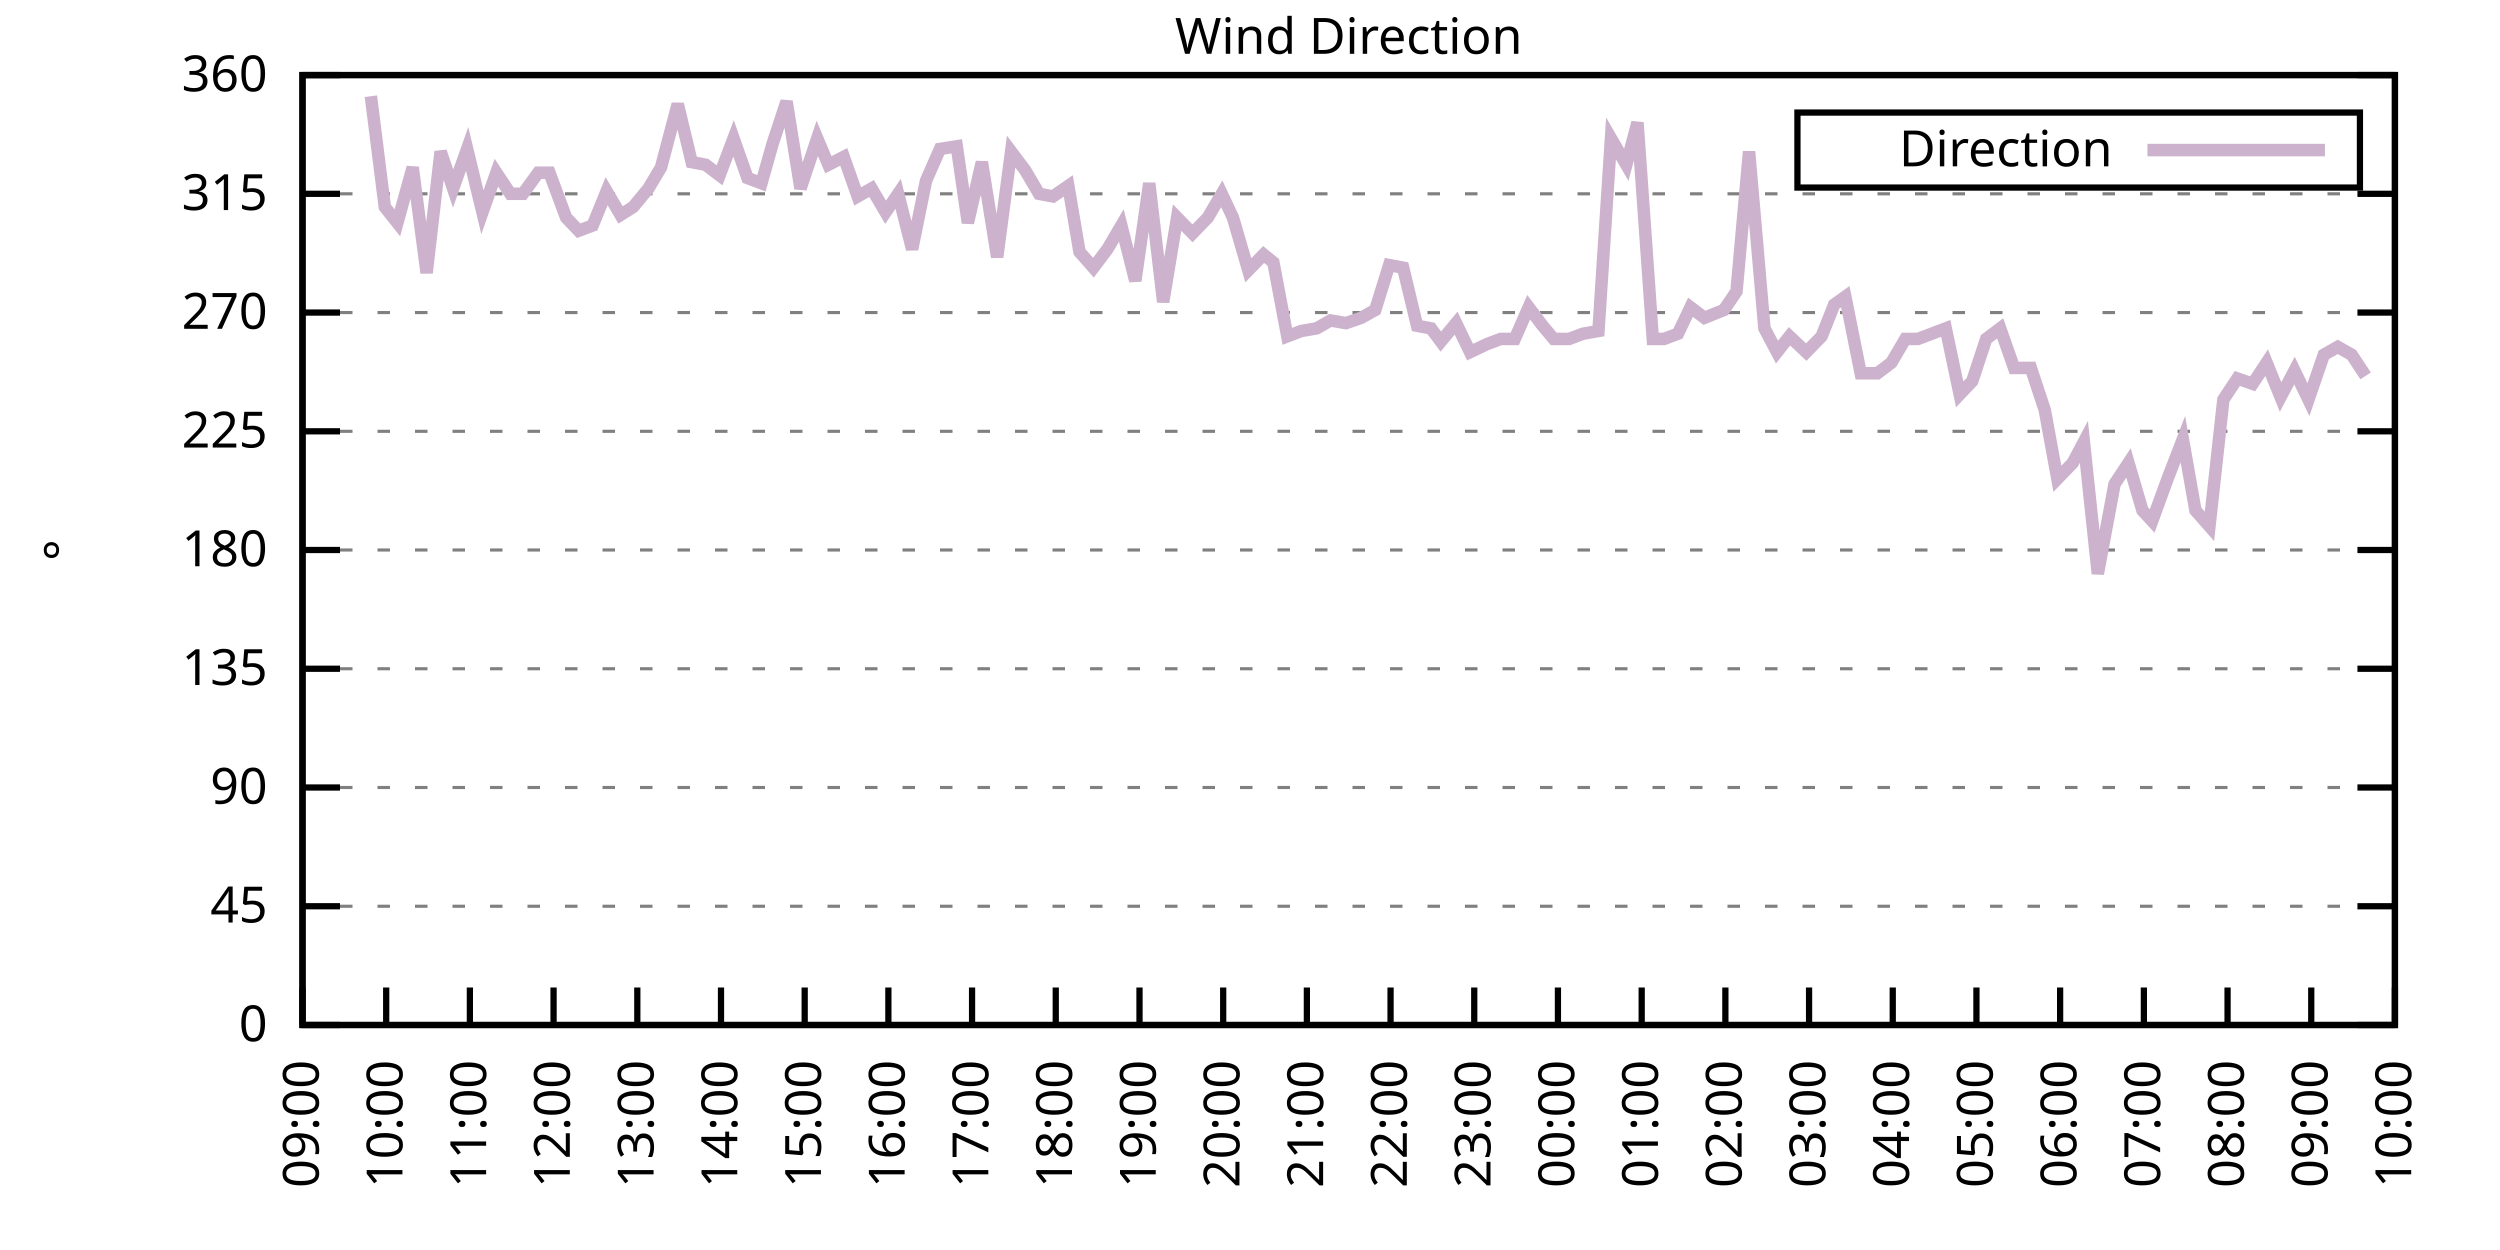
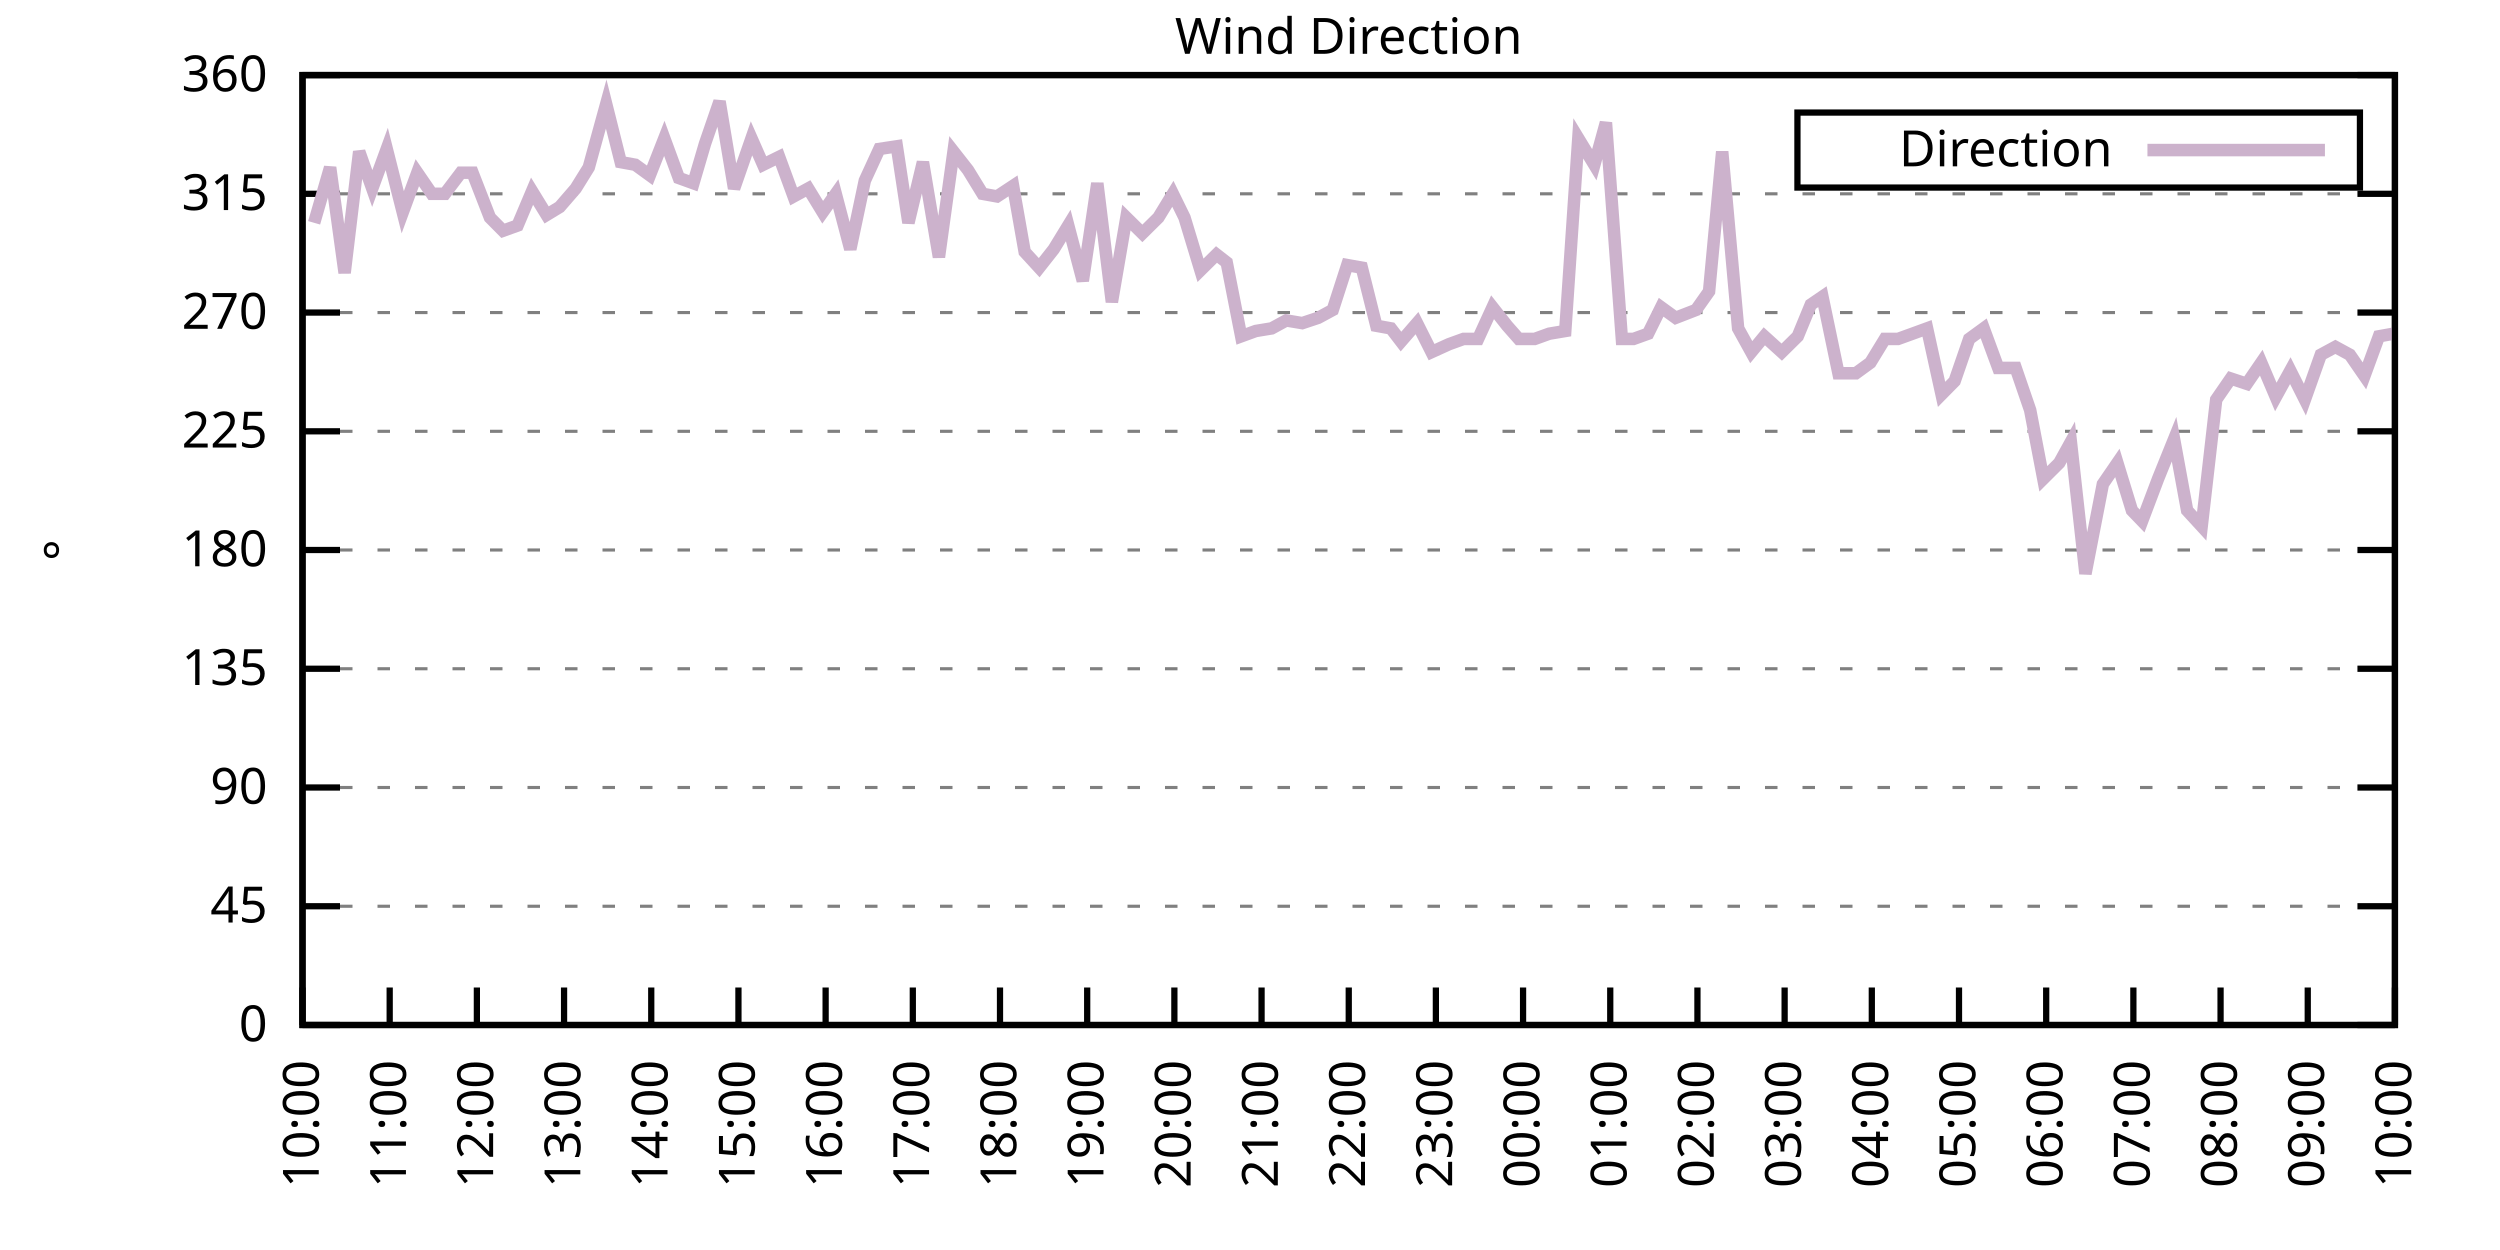
<svg xmlns="http://www.w3.org/2000/svg" xmlns:xlink="http://www.w3.org/1999/xlink" width="400" height="200" viewBox="0 0 400 200">
  <g id="gnuplot_canvas">
    <rect x="0" y="0" width="400" height="200" fill="none" />
    <defs>
      <circle id="gpDot" r="0.5" stroke-width="0.5" stroke="currentColor" />
      <path id="gpPt0" stroke-width="0.333" stroke="currentColor" d="M-1,0 h2 M0,-1 v2" />
      <path id="gpPt1" stroke-width="0.333" stroke="currentColor" d="M-1,-1 L1,1 M1,-1 L-1,1" />
      <path id="gpPt2" stroke-width="0.333" stroke="currentColor" d="M-1,0 L1,0 M0,-1 L0,1 M-1,-1 L1,1 M-1,1 L1,-1" />
      <rect id="gpPt3" stroke-width="0.333" stroke="currentColor" x="-1" y="-1" width="2" height="2" />
      <rect id="gpPt4" stroke-width="0.333" stroke="currentColor" fill="currentColor" x="-1" y="-1" width="2" height="2" />
      <circle id="gpPt5" stroke-width="0.333" stroke="currentColor" cx="0" cy="0" r="1" />
      <use xlink:href="#gpPt5" id="gpPt6" fill="currentColor" stroke="none" />
      <path id="gpPt7" stroke-width="0.333" stroke="currentColor" d="M0,-1.33 L-1.33,0.67 L1.33,0.67 z" />
      <use xlink:href="#gpPt7" id="gpPt8" fill="currentColor" stroke="none" />
      <use xlink:href="#gpPt7" id="gpPt9" stroke="currentColor" transform="rotate(180)" />
      <use xlink:href="#gpPt9" id="gpPt10" fill="currentColor" stroke="none" />
      <use xlink:href="#gpPt3" id="gpPt11" stroke="currentColor" transform="rotate(45)" />
      <use xlink:href="#gpPt11" id="gpPt12" fill="currentColor" stroke="none" />
      <path id="gpPt13" stroke-width="0.333" stroke="currentColor" d="M0,1.330 L1.265,0.411 L0.782,-1.067 L-0.782,-1.076 L-1.265,0.411 z" />
      <use xlink:href="#gpPt13" id="gpPt14" fill="currentColor" stroke="none" />
      <filter id="textbox" filterUnits="objectBoundingBox" x="0" y="0" height="1" width="1">
        <feFlood flood-color="white" flood-opacity="1" result="bgnd" />
        <feComposite in="SourceGraphic" in2="bgnd" operator="atop" />
      </filter>
      <filter id="greybox" filterUnits="objectBoundingBox" x="0" y="0" height="1" width="1">
        <feFlood flood-color="lightgrey" flood-opacity="1" result="grey" />
        <feComposite in="SourceGraphic" in2="grey" operator="atop" />
      </filter>
    </defs>
    <g fill="none" color="white" stroke="currentColor" stroke-width="1.00" stroke-linecap="butt" stroke-linejoin="miter">
</g>
    <g fill="none" color="black" stroke="currentColor" stroke-width="1.00" stroke-linecap="butt" stroke-linejoin="miter">
      <g stroke="none" shape-rendering="crispEdges">
        <polygon fill="rgb(255, 255, 255)" points="48.40,164.00 383.18,164.00 383.18,12.02 48.40,12.02 " />
      </g>
    </g>
    <g fill="none" color="black" stroke="currentColor" stroke-width="1.00" stroke-linecap="butt" stroke-linejoin="miter">
</g>
    <g fill="none" color="black" stroke="black" stroke-width="0.50" stroke-linecap="butt" stroke-linejoin="miter">
</g>
    <g fill="none" color="gray" stroke="currentColor" stroke-width="0.50" stroke-linecap="butt" stroke-linejoin="miter">
      <path stroke="gray" stroke-dasharray="2,4" class="gridline" d="M48.40,164.00 L383.19,164.00  " />
    </g>
    <g fill="none" color="gray" stroke="gray" stroke-width="1.00" stroke-linecap="butt" stroke-linejoin="miter">
</g>
    <g fill="none" color="black" stroke="currentColor" stroke-width="1.00" stroke-linecap="butt" stroke-linejoin="miter">
      <path stroke="black" d="M48.40,164.00 L54.40,164.00 M383.19,164.00 L377.19,164.00  " />
      <g transform="translate(42.80,166.60)" stroke="none" fill="black" font-family="Sans" font-size="8.00" text-anchor="end">
        <text>
          <tspan font-family="Sans"> 0</tspan>
        </text>
      </g>
    </g>
    <g fill="none" color="black" stroke="currentColor" stroke-width="1.00" stroke-linecap="butt" stroke-linejoin="miter">
</g>
    <g fill="none" color="black" stroke="black" stroke-width="0.50" stroke-linecap="butt" stroke-linejoin="miter">
</g>
    <g fill="none" color="gray" stroke="currentColor" stroke-width="0.50" stroke-linecap="butt" stroke-linejoin="miter">
      <path stroke="gray" stroke-dasharray="2,4" class="gridline" d="M48.40,145.00 L383.19,145.00  " />
    </g>
    <g fill="none" color="gray" stroke="gray" stroke-width="1.00" stroke-linecap="butt" stroke-linejoin="miter">
</g>
    <g fill="none" color="black" stroke="currentColor" stroke-width="1.00" stroke-linecap="butt" stroke-linejoin="miter">
      <path stroke="black" d="M48.40,145.00 L54.40,145.00 M383.19,145.00 L377.19,145.00  " />
      <g transform="translate(42.80,147.60)" stroke="none" fill="black" font-family="Sans" font-size="8.00" text-anchor="end">
        <text>
          <tspan font-family="Sans"> 45</tspan>
        </text>
      </g>
    </g>
    <g fill="none" color="black" stroke="currentColor" stroke-width="1.00" stroke-linecap="butt" stroke-linejoin="miter">
</g>
    <g fill="none" color="black" stroke="black" stroke-width="0.50" stroke-linecap="butt" stroke-linejoin="miter">
</g>
    <g fill="none" color="gray" stroke="currentColor" stroke-width="0.50" stroke-linecap="butt" stroke-linejoin="miter">
      <path stroke="gray" stroke-dasharray="2,4" class="gridline" d="M48.40,126.00 L383.19,126.00  " />
    </g>
    <g fill="none" color="gray" stroke="gray" stroke-width="1.00" stroke-linecap="butt" stroke-linejoin="miter">
</g>
    <g fill="none" color="black" stroke="currentColor" stroke-width="1.00" stroke-linecap="butt" stroke-linejoin="miter">
      <path stroke="black" d="M48.40,126.00 L54.40,126.00 M383.19,126.00 L377.19,126.00  " />
      <g transform="translate(42.80,128.60)" stroke="none" fill="black" font-family="Sans" font-size="8.00" text-anchor="end">
        <text>
          <tspan font-family="Sans"> 90</tspan>
        </text>
      </g>
    </g>
    <g fill="none" color="black" stroke="currentColor" stroke-width="1.00" stroke-linecap="butt" stroke-linejoin="miter">
</g>
    <g fill="none" color="black" stroke="black" stroke-width="0.50" stroke-linecap="butt" stroke-linejoin="miter">
</g>
    <g fill="none" color="gray" stroke="currentColor" stroke-width="0.50" stroke-linecap="butt" stroke-linejoin="miter">
      <path stroke="gray" stroke-dasharray="2,4" class="gridline" d="M48.40,107.00 L383.19,107.00  " />
    </g>
    <g fill="none" color="gray" stroke="gray" stroke-width="1.00" stroke-linecap="butt" stroke-linejoin="miter">
</g>
    <g fill="none" color="black" stroke="currentColor" stroke-width="1.00" stroke-linecap="butt" stroke-linejoin="miter">
      <path stroke="black" d="M48.40,107.00 L54.40,107.00 M383.19,107.00 L377.19,107.00  " />
      <g transform="translate(42.80,109.60)" stroke="none" fill="black" font-family="Sans" font-size="8.00" text-anchor="end">
        <text>
          <tspan font-family="Sans"> 135</tspan>
        </text>
      </g>
    </g>
    <g fill="none" color="black" stroke="currentColor" stroke-width="1.00" stroke-linecap="butt" stroke-linejoin="miter">
</g>
    <g fill="none" color="black" stroke="black" stroke-width="0.50" stroke-linecap="butt" stroke-linejoin="miter">
</g>
    <g fill="none" color="gray" stroke="currentColor" stroke-width="0.50" stroke-linecap="butt" stroke-linejoin="miter">
      <path stroke="gray" stroke-dasharray="2,4" class="gridline" d="M48.40,88.00 L383.19,88.00  " />
    </g>
    <g fill="none" color="gray" stroke="gray" stroke-width="1.00" stroke-linecap="butt" stroke-linejoin="miter">
</g>
    <g fill="none" color="black" stroke="currentColor" stroke-width="1.00" stroke-linecap="butt" stroke-linejoin="miter">
      <path stroke="black" d="M48.40,88.00 L54.40,88.00 M383.19,88.00 L377.19,88.00  " />
      <g transform="translate(42.80,90.60)" stroke="none" fill="black" font-family="Sans" font-size="8.00" text-anchor="end">
        <text>
          <tspan font-family="Sans"> 180</tspan>
        </text>
      </g>
    </g>
    <g fill="none" color="black" stroke="currentColor" stroke-width="1.00" stroke-linecap="butt" stroke-linejoin="miter">
</g>
    <g fill="none" color="black" stroke="black" stroke-width="0.50" stroke-linecap="butt" stroke-linejoin="miter">
</g>
    <g fill="none" color="gray" stroke="currentColor" stroke-width="0.50" stroke-linecap="butt" stroke-linejoin="miter">
      <path stroke="gray" stroke-dasharray="2,4" class="gridline" d="M48.40,69.01 L383.19,69.01  " />
    </g>
    <g fill="none" color="gray" stroke="gray" stroke-width="1.00" stroke-linecap="butt" stroke-linejoin="miter">
</g>
    <g fill="none" color="black" stroke="currentColor" stroke-width="1.00" stroke-linecap="butt" stroke-linejoin="miter">
      <path stroke="black" d="M48.40,69.01 L54.40,69.01 M383.19,69.01 L377.19,69.01  " />
      <g transform="translate(42.80,71.61)" stroke="none" fill="black" font-family="Sans" font-size="8.00" text-anchor="end">
        <text>
          <tspan font-family="Sans"> 225</tspan>
        </text>
      </g>
    </g>
    <g fill="none" color="black" stroke="currentColor" stroke-width="1.00" stroke-linecap="butt" stroke-linejoin="miter">
</g>
    <g fill="none" color="black" stroke="black" stroke-width="0.50" stroke-linecap="butt" stroke-linejoin="miter">
</g>
    <g fill="none" color="gray" stroke="currentColor" stroke-width="0.50" stroke-linecap="butt" stroke-linejoin="miter">
      <path stroke="gray" stroke-dasharray="2,4" class="gridline" d="M48.40,50.01 L383.19,50.01  " />
    </g>
    <g fill="none" color="gray" stroke="gray" stroke-width="1.00" stroke-linecap="butt" stroke-linejoin="miter">
</g>
    <g fill="none" color="black" stroke="currentColor" stroke-width="1.00" stroke-linecap="butt" stroke-linejoin="miter">
      <path stroke="black" d="M48.40,50.01 L54.40,50.01 M383.19,50.01 L377.19,50.01  " />
      <g transform="translate(42.80,52.61)" stroke="none" fill="black" font-family="Sans" font-size="8.00" text-anchor="end">
        <text>
          <tspan font-family="Sans"> 270</tspan>
        </text>
      </g>
    </g>
    <g fill="none" color="black" stroke="currentColor" stroke-width="1.00" stroke-linecap="butt" stroke-linejoin="miter">
</g>
    <g fill="none" color="black" stroke="black" stroke-width="0.50" stroke-linecap="butt" stroke-linejoin="miter">
</g>
    <g fill="none" color="gray" stroke="currentColor" stroke-width="0.50" stroke-linecap="butt" stroke-linejoin="miter">
      <path stroke="gray" stroke-dasharray="2,4" class="gridline" d="M48.40,31.01 L383.19,31.01  " />
    </g>
    <g fill="none" color="gray" stroke="gray" stroke-width="1.00" stroke-linecap="butt" stroke-linejoin="miter">
</g>
    <g fill="none" color="black" stroke="currentColor" stroke-width="1.00" stroke-linecap="butt" stroke-linejoin="miter">
      <path stroke="black" d="M48.40,31.01 L54.40,31.01 M383.19,31.01 L377.19,31.01  " />
      <g transform="translate(42.80,33.61)" stroke="none" fill="black" font-family="Sans" font-size="8.00" text-anchor="end">
        <text>
          <tspan font-family="Sans"> 315</tspan>
        </text>
      </g>
    </g>
    <g fill="none" color="black" stroke="currentColor" stroke-width="1.00" stroke-linecap="butt" stroke-linejoin="miter">
</g>
    <g fill="none" color="black" stroke="black" stroke-width="0.50" stroke-linecap="butt" stroke-linejoin="miter">
</g>
    <g fill="none" color="gray" stroke="currentColor" stroke-width="0.50" stroke-linecap="butt" stroke-linejoin="miter">
      <path stroke="gray" stroke-dasharray="2,4" class="gridline" d="M48.40,12.01 L383.19,12.01  " />
    </g>
    <g fill="none" color="gray" stroke="gray" stroke-width="1.00" stroke-linecap="butt" stroke-linejoin="miter">
</g>
    <g fill="none" color="black" stroke="currentColor" stroke-width="1.00" stroke-linecap="butt" stroke-linejoin="miter">
      <path stroke="black" d="M48.40,12.01 L54.40,12.01 M383.19,12.01 L377.19,12.01  " />
      <g transform="translate(42.80,14.61)" stroke="none" fill="black" font-family="Sans" font-size="8.00" text-anchor="end">
        <text>
          <tspan font-family="Sans"> 360</tspan>
        </text>
      </g>
    </g>
    <g fill="none" color="black" stroke="currentColor" stroke-width="1.00" stroke-linecap="butt" stroke-linejoin="miter">
      <path stroke="black" d="M48.40,164.00 L48.40,158.00  " />
      <g transform="translate(51.00,169.60) rotate(270.00)" stroke="none" fill="black" font-family="Sans" font-size="8.00" text-anchor="end">
        <text>
-           <tspan font-family="Sans">09:00</tspan>
-         </text>
-       </g>
-     </g>
-     <g fill="none" color="black" stroke="currentColor" stroke-width="1.00" stroke-linecap="butt" stroke-linejoin="miter">
-       <path stroke="black" d="M61.79,164.00 L61.79,158.00  " />
-       <g transform="translate(64.39,169.60) rotate(270.00)" stroke="none" fill="black" font-family="Sans" font-size="8.00" text-anchor="end">
-         <text>
          <tspan font-family="Sans">10:00</tspan>
        </text>
      </g>
    </g>
    <g fill="none" color="black" stroke="currentColor" stroke-width="1.00" stroke-linecap="butt" stroke-linejoin="miter">
-       <path stroke="black" d="M75.18,164.00 L75.18,158.00  " />
-       <g transform="translate(77.78,169.60) rotate(270.00)" stroke="none" fill="black" font-family="Sans" font-size="8.00" text-anchor="end">
+       <path stroke="black" d="M62.35,164.00 L62.35,158.00  " />
+       <g transform="translate(64.95,169.60) rotate(270.00)" stroke="none" fill="black" font-family="Sans" font-size="8.00" text-anchor="end">
        <text>
          <tspan font-family="Sans">11:00</tspan>
        </text>
      </g>
    </g>
    <g fill="none" color="black" stroke="currentColor" stroke-width="1.00" stroke-linecap="butt" stroke-linejoin="miter">
-       <path stroke="black" d="M88.57,164.00 L88.57,158.00  " />
-       <g transform="translate(91.17,169.60) rotate(270.00)" stroke="none" fill="black" font-family="Sans" font-size="8.00" text-anchor="end">
+       <path stroke="black" d="M76.30,164.00 L76.30,158.00  " />
+       <g transform="translate(78.90,169.60) rotate(270.00)" stroke="none" fill="black" font-family="Sans" font-size="8.00" text-anchor="end">
        <text>
          <tspan font-family="Sans">12:00</tspan>
        </text>
      </g>
    </g>
    <g fill="none" color="black" stroke="currentColor" stroke-width="1.00" stroke-linecap="butt" stroke-linejoin="miter">
-       <path stroke="black" d="M101.97,164.00 L101.97,158.00  " />
-       <g transform="translate(104.57,169.60) rotate(270.00)" stroke="none" fill="black" font-family="Sans" font-size="8.00" text-anchor="end">
+       <path stroke="black" d="M90.25,164.00 L90.25,158.00  " />
+       <g transform="translate(92.85,169.60) rotate(270.00)" stroke="none" fill="black" font-family="Sans" font-size="8.00" text-anchor="end">
        <text>
          <tspan font-family="Sans">13:00</tspan>
        </text>
      </g>
    </g>
    <g fill="none" color="black" stroke="currentColor" stroke-width="1.00" stroke-linecap="butt" stroke-linejoin="miter">
-       <path stroke="black" d="M115.36,164.00 L115.36,158.00  " />
-       <g transform="translate(117.96,169.60) rotate(270.00)" stroke="none" fill="black" font-family="Sans" font-size="8.00" text-anchor="end">
+       <path stroke="black" d="M104.20,164.00 L104.20,158.00  " />
+       <g transform="translate(106.80,169.60) rotate(270.00)" stroke="none" fill="black" font-family="Sans" font-size="8.00" text-anchor="end">
        <text>
          <tspan font-family="Sans">14:00</tspan>
        </text>
      </g>
    </g>
    <g fill="none" color="black" stroke="currentColor" stroke-width="1.00" stroke-linecap="butt" stroke-linejoin="miter">
-       <path stroke="black" d="M128.75,164.00 L128.75,158.00  " />
-       <g transform="translate(131.35,169.60) rotate(270.00)" stroke="none" fill="black" font-family="Sans" font-size="8.00" text-anchor="end">
+       <path stroke="black" d="M118.15,164.00 L118.15,158.00  " />
+       <g transform="translate(120.75,169.60) rotate(270.00)" stroke="none" fill="black" font-family="Sans" font-size="8.00" text-anchor="end">
        <text>
          <tspan font-family="Sans">15:00</tspan>
        </text>
      </g>
    </g>
    <g fill="none" color="black" stroke="currentColor" stroke-width="1.00" stroke-linecap="butt" stroke-linejoin="miter">
-       <path stroke="black" d="M142.14,164.00 L142.14,158.00  " />
-       <g transform="translate(144.74,169.60) rotate(270.00)" stroke="none" fill="black" font-family="Sans" font-size="8.00" text-anchor="end">
+       <path stroke="black" d="M132.10,164.00 L132.10,158.00  " />
+       <g transform="translate(134.70,169.60) rotate(270.00)" stroke="none" fill="black" font-family="Sans" font-size="8.00" text-anchor="end">
        <text>
          <tspan font-family="Sans">16:00</tspan>
        </text>
      </g>
    </g>
    <g fill="none" color="black" stroke="currentColor" stroke-width="1.00" stroke-linecap="butt" stroke-linejoin="miter">
-       <path stroke="black" d="M155.53,164.00 L155.53,158.00  " />
-       <g transform="translate(158.13,169.60) rotate(270.00)" stroke="none" fill="black" font-family="Sans" font-size="8.00" text-anchor="end">
+       <path stroke="black" d="M146.05,164.00 L146.05,158.00  " />
+       <g transform="translate(148.65,169.60) rotate(270.00)" stroke="none" fill="black" font-family="Sans" font-size="8.00" text-anchor="end">
        <text>
          <tspan font-family="Sans">17:00</tspan>
        </text>
      </g>
    </g>
    <g fill="none" color="black" stroke="currentColor" stroke-width="1.00" stroke-linecap="butt" stroke-linejoin="miter">
-       <path stroke="black" d="M168.92,164.00 L168.92,158.00  " />
-       <g transform="translate(171.52,169.60) rotate(270.00)" stroke="none" fill="black" font-family="Sans" font-size="8.00" text-anchor="end">
+       <path stroke="black" d="M160.00,164.00 L160.00,158.00  " />
+       <g transform="translate(162.60,169.60) rotate(270.00)" stroke="none" fill="black" font-family="Sans" font-size="8.00" text-anchor="end">
        <text>
          <tspan font-family="Sans">18:00</tspan>
        </text>
      </g>
    </g>
    <g fill="none" color="black" stroke="currentColor" stroke-width="1.00" stroke-linecap="butt" stroke-linejoin="miter">
-       <path stroke="black" d="M182.32,164.00 L182.32,158.00  " />
-       <g transform="translate(184.92,169.60) rotate(270.00)" stroke="none" fill="black" font-family="Sans" font-size="8.00" text-anchor="end">
+       <path stroke="black" d="M173.95,164.00 L173.95,158.00  " />
+       <g transform="translate(176.55,169.60) rotate(270.00)" stroke="none" fill="black" font-family="Sans" font-size="8.00" text-anchor="end">
        <text>
          <tspan font-family="Sans">19:00</tspan>
        </text>
      </g>
    </g>
    <g fill="none" color="black" stroke="currentColor" stroke-width="1.00" stroke-linecap="butt" stroke-linejoin="miter">
-       <path stroke="black" d="M195.71,164.00 L195.71,158.00  " />
-       <g transform="translate(198.31,169.60) rotate(270.00)" stroke="none" fill="black" font-family="Sans" font-size="8.00" text-anchor="end">
+       <path stroke="black" d="M187.90,164.00 L187.90,158.00  " />
+       <g transform="translate(190.50,169.60) rotate(270.00)" stroke="none" fill="black" font-family="Sans" font-size="8.00" text-anchor="end">
        <text>
          <tspan font-family="Sans">20:00</tspan>
        </text>
      </g>
    </g>
    <g fill="none" color="black" stroke="currentColor" stroke-width="1.00" stroke-linecap="butt" stroke-linejoin="miter">
-       <path stroke="black" d="M209.10,164.00 L209.10,158.00  " />
-       <g transform="translate(211.70,169.60) rotate(270.00)" stroke="none" fill="black" font-family="Sans" font-size="8.00" text-anchor="end">
+       <path stroke="black" d="M201.85,164.00 L201.85,158.00  " />
+       <g transform="translate(204.45,169.60) rotate(270.00)" stroke="none" fill="black" font-family="Sans" font-size="8.00" text-anchor="end">
        <text>
          <tspan font-family="Sans">21:00</tspan>
        </text>
      </g>
    </g>
    <g fill="none" color="black" stroke="currentColor" stroke-width="1.00" stroke-linecap="butt" stroke-linejoin="miter">
-       <path stroke="black" d="M222.49,164.00 L222.49,158.00  " />
-       <g transform="translate(225.09,169.60) rotate(270.00)" stroke="none" fill="black" font-family="Sans" font-size="8.00" text-anchor="end">
+       <path stroke="black" d="M215.80,164.00 L215.80,158.00  " />
+       <g transform="translate(218.40,169.60) rotate(270.00)" stroke="none" fill="black" font-family="Sans" font-size="8.00" text-anchor="end">
        <text>
          <tspan font-family="Sans">22:00</tspan>
        </text>
      </g>
    </g>
    <g fill="none" color="black" stroke="currentColor" stroke-width="1.00" stroke-linecap="butt" stroke-linejoin="miter">
-       <path stroke="black" d="M235.88,164.00 L235.88,158.00  " />
-       <g transform="translate(238.48,169.60) rotate(270.00)" stroke="none" fill="black" font-family="Sans" font-size="8.00" text-anchor="end">
+       <path stroke="black" d="M229.74,164.00 L229.74,158.00  " />
+       <g transform="translate(232.34,169.60) rotate(270.00)" stroke="none" fill="black" font-family="Sans" font-size="8.00" text-anchor="end">
        <text>
          <tspan font-family="Sans">23:00</tspan>
        </text>
      </g>
    </g>
    <g fill="none" color="black" stroke="currentColor" stroke-width="1.00" stroke-linecap="butt" stroke-linejoin="miter">
-       <path stroke="black" d="M249.27,164.00 L249.27,158.00  " />
-       <g transform="translate(251.87,169.60) rotate(270.00)" stroke="none" fill="black" font-family="Sans" font-size="8.00" text-anchor="end">
+       <path stroke="black" d="M243.69,164.00 L243.69,158.00  " />
+       <g transform="translate(246.29,169.60) rotate(270.00)" stroke="none" fill="black" font-family="Sans" font-size="8.00" text-anchor="end">
        <text>
          <tspan font-family="Sans">00:00</tspan>
        </text>
      </g>
    </g>
    <g fill="none" color="black" stroke="currentColor" stroke-width="1.00" stroke-linecap="butt" stroke-linejoin="miter">
-       <path stroke="black" d="M262.67,164.00 L262.67,158.00  " />
-       <g transform="translate(265.27,169.60) rotate(270.00)" stroke="none" fill="black" font-family="Sans" font-size="8.00" text-anchor="end">
+       <path stroke="black" d="M257.64,164.00 L257.64,158.00  " />
+       <g transform="translate(260.24,169.60) rotate(270.00)" stroke="none" fill="black" font-family="Sans" font-size="8.00" text-anchor="end">
        <text>
          <tspan font-family="Sans">01:00</tspan>
        </text>
      </g>
    </g>
    <g fill="none" color="black" stroke="currentColor" stroke-width="1.00" stroke-linecap="butt" stroke-linejoin="miter">
-       <path stroke="black" d="M276.06,164.00 L276.06,158.00  " />
-       <g transform="translate(278.66,169.60) rotate(270.00)" stroke="none" fill="black" font-family="Sans" font-size="8.00" text-anchor="end">
+       <path stroke="black" d="M271.59,164.00 L271.59,158.00  " />
+       <g transform="translate(274.19,169.60) rotate(270.00)" stroke="none" fill="black" font-family="Sans" font-size="8.00" text-anchor="end">
        <text>
          <tspan font-family="Sans">02:00</tspan>
        </text>
      </g>
    </g>
    <g fill="none" color="black" stroke="currentColor" stroke-width="1.00" stroke-linecap="butt" stroke-linejoin="miter">
-       <path stroke="black" d="M289.45,164.00 L289.45,158.00  " />
-       <g transform="translate(292.05,169.60) rotate(270.00)" stroke="none" fill="black" font-family="Sans" font-size="8.00" text-anchor="end">
+       <path stroke="black" d="M285.54,164.00 L285.54,158.00  " />
+       <g transform="translate(288.14,169.60) rotate(270.00)" stroke="none" fill="black" font-family="Sans" font-size="8.00" text-anchor="end">
        <text>
          <tspan font-family="Sans">03:00</tspan>
        </text>
      </g>
    </g>
    <g fill="none" color="black" stroke="currentColor" stroke-width="1.00" stroke-linecap="butt" stroke-linejoin="miter">
-       <path stroke="black" d="M302.84,164.00 L302.84,158.00  " />
-       <g transform="translate(305.44,169.60) rotate(270.00)" stroke="none" fill="black" font-family="Sans" font-size="8.00" text-anchor="end">
+       <path stroke="black" d="M299.49,164.00 L299.49,158.00  " />
+       <g transform="translate(302.09,169.60) rotate(270.00)" stroke="none" fill="black" font-family="Sans" font-size="8.00" text-anchor="end">
        <text>
          <tspan font-family="Sans">04:00</tspan>
        </text>
      </g>
    </g>
    <g fill="none" color="black" stroke="currentColor" stroke-width="1.00" stroke-linecap="butt" stroke-linejoin="miter">
-       <path stroke="black" d="M316.23,164.00 L316.23,158.00  " />
-       <g transform="translate(318.83,169.60) rotate(270.00)" stroke="none" fill="black" font-family="Sans" font-size="8.00" text-anchor="end">
+       <path stroke="black" d="M313.44,164.00 L313.44,158.00  " />
+       <g transform="translate(316.04,169.60) rotate(270.00)" stroke="none" fill="black" font-family="Sans" font-size="8.00" text-anchor="end">
        <text>
          <tspan font-family="Sans">05:00</tspan>
        </text>
      </g>
    </g>
    <g fill="none" color="black" stroke="currentColor" stroke-width="1.00" stroke-linecap="butt" stroke-linejoin="miter">
-       <path stroke="black" d="M329.62,164.00 L329.62,158.00  " />
-       <g transform="translate(332.22,169.60) rotate(270.00)" stroke="none" fill="black" font-family="Sans" font-size="8.00" text-anchor="end">
+       <path stroke="black" d="M327.39,164.00 L327.39,158.00  " />
+       <g transform="translate(329.99,169.60) rotate(270.00)" stroke="none" fill="black" font-family="Sans" font-size="8.00" text-anchor="end">
        <text>
          <tspan font-family="Sans">06:00</tspan>
        </text>
      </g>
    </g>
    <g fill="none" color="black" stroke="currentColor" stroke-width="1.00" stroke-linecap="butt" stroke-linejoin="miter">
-       <path stroke="black" d="M343.02,164.00 L343.02,158.00  " />
-       <g transform="translate(345.62,169.60) rotate(270.00)" stroke="none" fill="black" font-family="Sans" font-size="8.00" text-anchor="end">
+       <path stroke="black" d="M341.34,164.00 L341.34,158.00  " />
+       <g transform="translate(343.94,169.60) rotate(270.00)" stroke="none" fill="black" font-family="Sans" font-size="8.00" text-anchor="end">
        <text>
          <tspan font-family="Sans">07:00</tspan>
        </text>
      </g>
    </g>
    <g fill="none" color="black" stroke="currentColor" stroke-width="1.00" stroke-linecap="butt" stroke-linejoin="miter">
-       <path stroke="black" d="M356.41,164.00 L356.41,158.00  " />
-       <g transform="translate(359.01,169.60) rotate(270.00)" stroke="none" fill="black" font-family="Sans" font-size="8.00" text-anchor="end">
+       <path stroke="black" d="M355.29,164.00 L355.29,158.00  " />
+       <g transform="translate(357.89,169.60) rotate(270.00)" stroke="none" fill="black" font-family="Sans" font-size="8.00" text-anchor="end">
        <text>
          <tspan font-family="Sans">08:00</tspan>
        </text>
      </g>
    </g>
    <g fill="none" color="black" stroke="currentColor" stroke-width="1.00" stroke-linecap="butt" stroke-linejoin="miter">
-       <path stroke="black" d="M369.80,164.00 L369.80,158.00  " />
-       <g transform="translate(372.40,169.60) rotate(270.00)" stroke="none" fill="black" font-family="Sans" font-size="8.00" text-anchor="end">
+       <path stroke="black" d="M369.24,164.00 L369.24,158.00  " />
+       <g transform="translate(371.84,169.60) rotate(270.00)" stroke="none" fill="black" font-family="Sans" font-size="8.00" text-anchor="end">
        <text>
          <tspan font-family="Sans">09:00</tspan>
        </text>
      </g>
    </g>
    <g fill="none" color="black" stroke="currentColor" stroke-width="1.00" stroke-linecap="butt" stroke-linejoin="miter">
      <path stroke="black" d="M383.19,164.00 L383.19,158.00  " />
      <g transform="translate(385.79,169.60) rotate(270.00)" stroke="none" fill="black" font-family="Sans" font-size="8.00" text-anchor="end">
        <text>
          <tspan font-family="Sans">10:00</tspan>
        </text>
      </g>
    </g>
    <g fill="none" color="black" stroke="currentColor" stroke-width="1.00" stroke-linecap="butt" stroke-linejoin="miter">
</g>
    <g fill="none" color="black" stroke="currentColor" stroke-width="1.00" stroke-linecap="butt" stroke-linejoin="miter">
      <path stroke="black" d="M48.40,12.01 L48.40,164.00 L383.19,164.00 L383.19,12.01 L48.40,12.01 Z  " />
    </g>
    <g fill="none" color="black" stroke="currentColor" stroke-width="1.00" stroke-linecap="butt" stroke-linejoin="miter">
</g>
    <g fill="none" color="black" stroke="currentColor" stroke-width="1.00" stroke-linecap="butt" stroke-linejoin="miter">
      <path stroke="black" d="M287.59,30.01 L287.59,18.01 L377.59,18.01 L377.59,30.01 L287.59,30.01 Z  " />
    </g>
    <g id="Wind_direction_plot_1">
      <g fill="none" color="white" stroke="black" stroke-width="2.00" stroke-linecap="butt" stroke-linejoin="miter">
</g>
      <g fill="none" color="black" stroke="currentColor" stroke-width="2.00" stroke-linecap="butt" stroke-linejoin="miter">
        <g transform="translate(337.99,26.61)" stroke="none" fill="black" font-family="Sans" font-size="8.00" text-anchor="end">
          <text>
            <tspan font-family="Sans">Direction</tspan>
          </text>
        </g>
      </g>
      <g fill="none" color="black" stroke="currentColor" stroke-width="2.00" stroke-linecap="butt" stroke-linejoin="miter">
-         <path stroke="rgb(204, 178, 204)" d="M343.59,24.01 L371.99,24.01 M59.34,15.39 L61.57,33.12 L63.58,35.65 L66.03,26.79 L68.26,43.67 L70.50,24.25   L72.50,30.16 L74.74,23.83 L77.19,33.96 L79.42,27.63 L81.66,31.01 L83.66,31.01 L86.12,27.63 L87.91,27.63   L90.58,34.81 L92.59,36.92 L94.82,36.08 L97.06,30.59 L99.29,34.39 L101.30,33.12 L103.75,30.16 L105.76,26.79   L108.44,16.65 L110.67,25.94 L112.90,26.36 L115.13,28.05 L117.37,22.14 L119.60,28.48 L121.83,29.32 L123.62,22.99   L125.85,16.23 L128.08,30.16 L130.76,22.14 L132.54,26.36 L135.00,25.10 L137.23,31.43 L139.46,30.16 L141.69,33.96   L143.70,31.01 L145.94,39.87 L148.17,28.90 L150.40,23.83 L153.08,23.41 L154.86,35.65 L157.10,25.94 L159.55,41.14   L161.78,24.25 L164.01,27.21 L166.25,31.01 L168.48,31.43 L170.93,29.74 L172.72,40.30 L174.95,42.83 L177.18,39.87   L179.41,36.08 L181.65,44.94 L183.88,29.32 L186.11,48.32 L188.34,34.81 L190.80,37.34 L193.25,34.81 L195.48,31.01   L197.27,34.81 L199.73,43.25 L202.18,40.72 L203.74,41.99 L205.97,53.81 L208.21,52.96 L210.66,52.54 L212.89,51.27   L215.35,51.70 L217.80,50.85 L220.04,49.59 L222.27,42.41 L224.50,42.83 L226.73,52.12 L228.96,52.54 L230.53,54.65   L232.98,51.70 L235.21,56.34 L237.89,55.07 L240.12,54.23 L242.36,54.23 L244.59,49.16 L246.82,52.12 L248.60,54.23   L251.06,54.23 L253.29,53.39 L255.75,52.96 L257.76,22.14 L260.21,26.36 L262.00,19.61 L264.45,54.23 L266.24,54.23   L268.47,53.39 L270.48,49.16 L272.71,50.85 L275.83,49.59 L277.84,46.63 L279.85,24.25 L282.31,52.54 L284.32,56.34   L286.32,53.81 L289.00,56.34 L291.46,53.81 L293.47,48.74 L295.25,47.47 L297.71,59.72 L300.39,59.72 L302.62,58.03   L304.85,54.23 L306.86,54.23 L309.09,53.39 L311.32,52.54 L313.55,63.10 L315.56,60.98 L317.79,54.23 L320.03,52.54   L322.26,58.87 L324.94,58.87 L327.17,65.63 L329.18,76.61 L331.63,74.07 L333.42,70.70 L335.65,91.80 L338.33,77.45   L340.56,74.07 L342.79,81.67 L344.35,83.36 L346.81,76.61 L349.26,70.27 L351.27,81.67 L353.51,84.21 L355.74,63.94   L357.97,60.56 L360.42,61.41 L362.66,58.03 L364.89,63.52 L367.12,59.30 L369.35,63.94 L371.81,56.76 L374.04,55.50   L376.27,56.76 L378.50,60.14  " />
+         <path stroke="rgb(204, 178, 204)" d="M343.59,24.01 L371.99,24.01 M50.26,35.65 L52.82,26.79 L55.14,43.67 L57.47,24.25 L59.56,30.16 L61.88,23.83   L64.44,33.96 L66.77,27.63 L69.09,31.01 L71.18,31.01 L73.74,27.63 L75.60,27.63 L78.39,34.81 L80.48,36.92   L82.81,36.08 L85.13,30.59 L87.46,34.39 L89.55,33.12 L92.11,30.16 L94.20,26.79 L96.99,16.65 L99.32,25.94   L101.64,26.36 L103.97,28.05 L106.29,22.14 L108.62,28.48 L110.94,29.32 L112.80,22.99 L115.13,16.23 L117.45,30.16   L120.24,22.14 L122.10,26.36 L124.66,25.10 L126.98,31.43 L129.31,30.16 L131.63,33.96 L133.72,31.01 L136.05,39.87   L138.37,28.90 L140.70,23.83 L143.49,23.41 L145.35,35.65 L147.67,25.94 L150.23,41.14 L152.56,24.25 L154.88,27.21   L157.21,31.01 L159.53,31.43 L162.09,29.74 L163.95,40.30 L166.27,42.83 L168.60,39.87 L170.92,36.08 L173.25,44.94   L175.57,29.32 L177.90,48.32 L180.22,34.81 L182.78,37.34 L185.34,34.81 L187.66,31.01 L189.52,34.81 L192.08,43.25   L194.64,40.72 L196.27,41.99 L198.59,53.81 L200.92,52.96 L203.47,52.54 L205.80,51.27 L208.36,51.70 L210.91,50.85   L213.24,49.59 L215.56,42.41 L217.89,42.83 L220.21,52.12 L222.54,52.54 L224.16,54.65 L226.72,51.70 L229.05,56.34   L231.84,55.07 L234.16,54.23 L236.49,54.23 L238.81,49.16 L241.14,52.12 L243.00,54.23 L245.55,54.23 L247.88,53.39   L250.44,52.96 L252.53,22.14 L255.09,26.36 L256.95,19.61 L259.50,54.23 L261.36,54.23 L263.69,53.39 L265.78,49.16   L268.11,50.85 L271.36,49.59 L273.45,46.63 L275.55,24.25 L278.10,52.54 L280.20,56.34 L282.29,53.81 L285.08,56.34   L287.64,53.81 L289.73,48.74 L291.59,47.47 L294.15,59.72 L296.94,59.72 L299.26,58.03 L301.58,54.23 L303.68,54.23   L306.00,53.39 L308.33,52.54 L310.65,63.10 L312.74,60.98 L315.07,54.23 L317.39,52.54 L319.72,58.87 L322.51,58.87   L324.83,65.63 L326.93,76.61 L329.48,74.07 L331.34,70.70 L333.67,91.80 L336.46,77.45 L338.78,74.07 L341.11,81.67   L342.74,83.36 L345.29,76.61 L347.85,70.27 L349.94,81.67 L352.27,84.21 L354.59,63.94 L356.92,60.56 L359.48,61.41   L361.80,58.03 L364.13,63.52 L366.45,59.30 L368.78,63.94 L371.33,56.76 L373.66,55.50 L375.98,56.76 L378.31,60.14   L380.63,53.81 L382.96,53.39  " />
      </g>
    </g>
    <g fill="none" color="black" stroke="currentColor" stroke-width="2.00" stroke-linecap="butt" stroke-linejoin="miter">
</g>
    <g fill="none" color="black" stroke="black" stroke-width="1.00" stroke-linecap="butt" stroke-linejoin="miter">
</g>
    <g fill="none" color="black" stroke="currentColor" stroke-width="1.00" stroke-linecap="butt" stroke-linejoin="miter">
      <path stroke="black" d="M48.40,12.01 L48.40,164.00 L383.19,164.00 L383.19,12.01 L48.40,12.01 Z  " />
      <g transform="translate(12.80,88.01) rotate(270.00)" stroke="none" fill="black" font-family="Sans" font-size="8.00" text-anchor="middle">
        <text>
          <tspan font-family="Sans">°</tspan>
        </text>
      </g>
    </g>
    <g fill="none" color="black" stroke="currentColor" stroke-width="1.00" stroke-linecap="butt" stroke-linejoin="miter">
</g>
    <g fill="none" color="black" stroke="currentColor" stroke-width="1.00" stroke-linecap="butt" stroke-linejoin="miter">
      <g transform="translate(215.79,8.61)" stroke="none" fill="black" font-family="Sans" font-size="8.00" text-anchor="middle">
        <text>
          <tspan font-family="Sans">Wind Direction</tspan>
        </text>
      </g>
    </g>
    <g fill="none" color="black" stroke="currentColor" stroke-width="1.00" stroke-linecap="butt" stroke-linejoin="miter">
</g>
  </g>
</svg>
